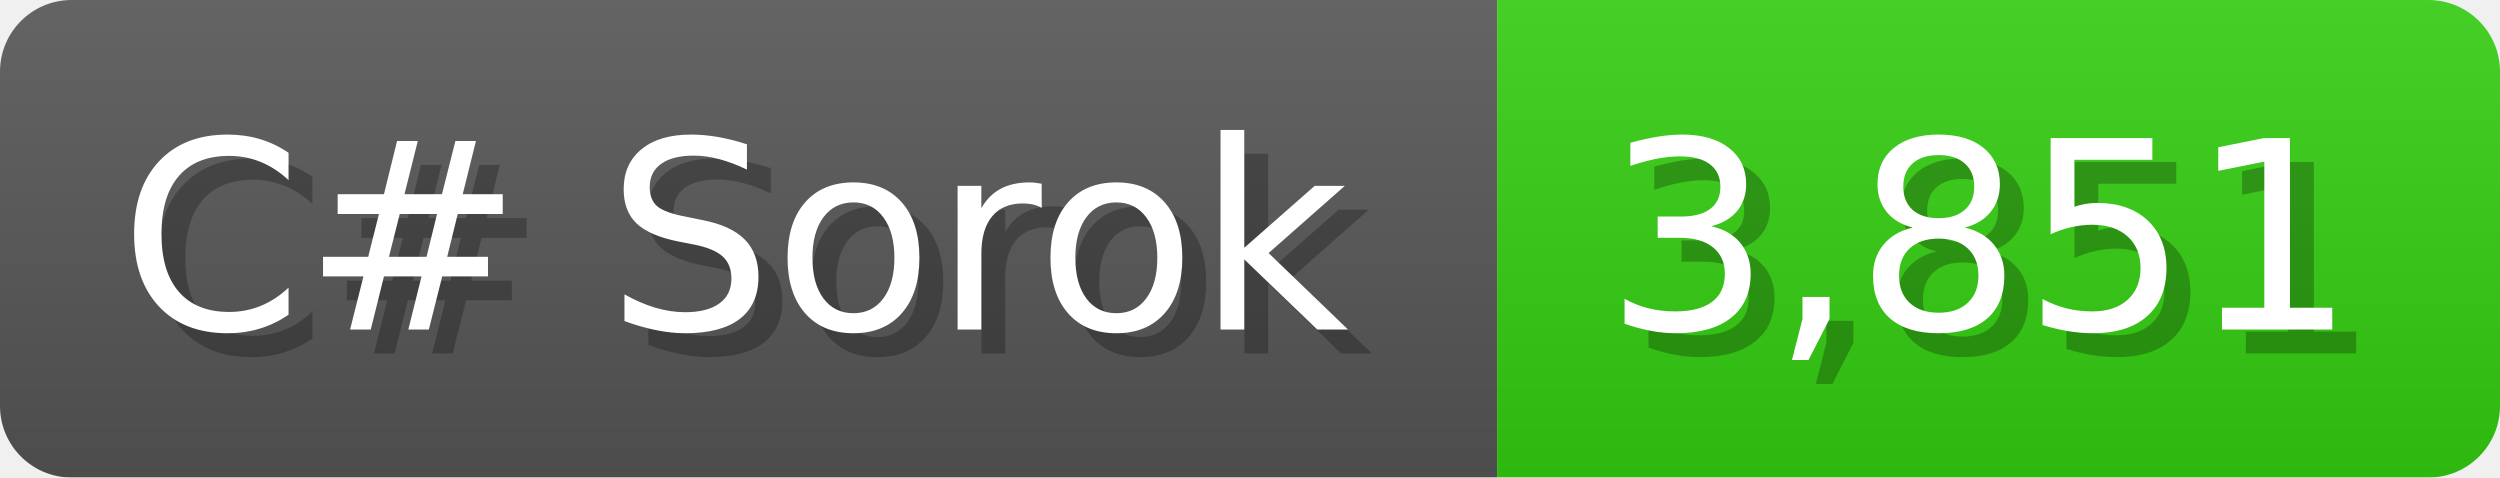
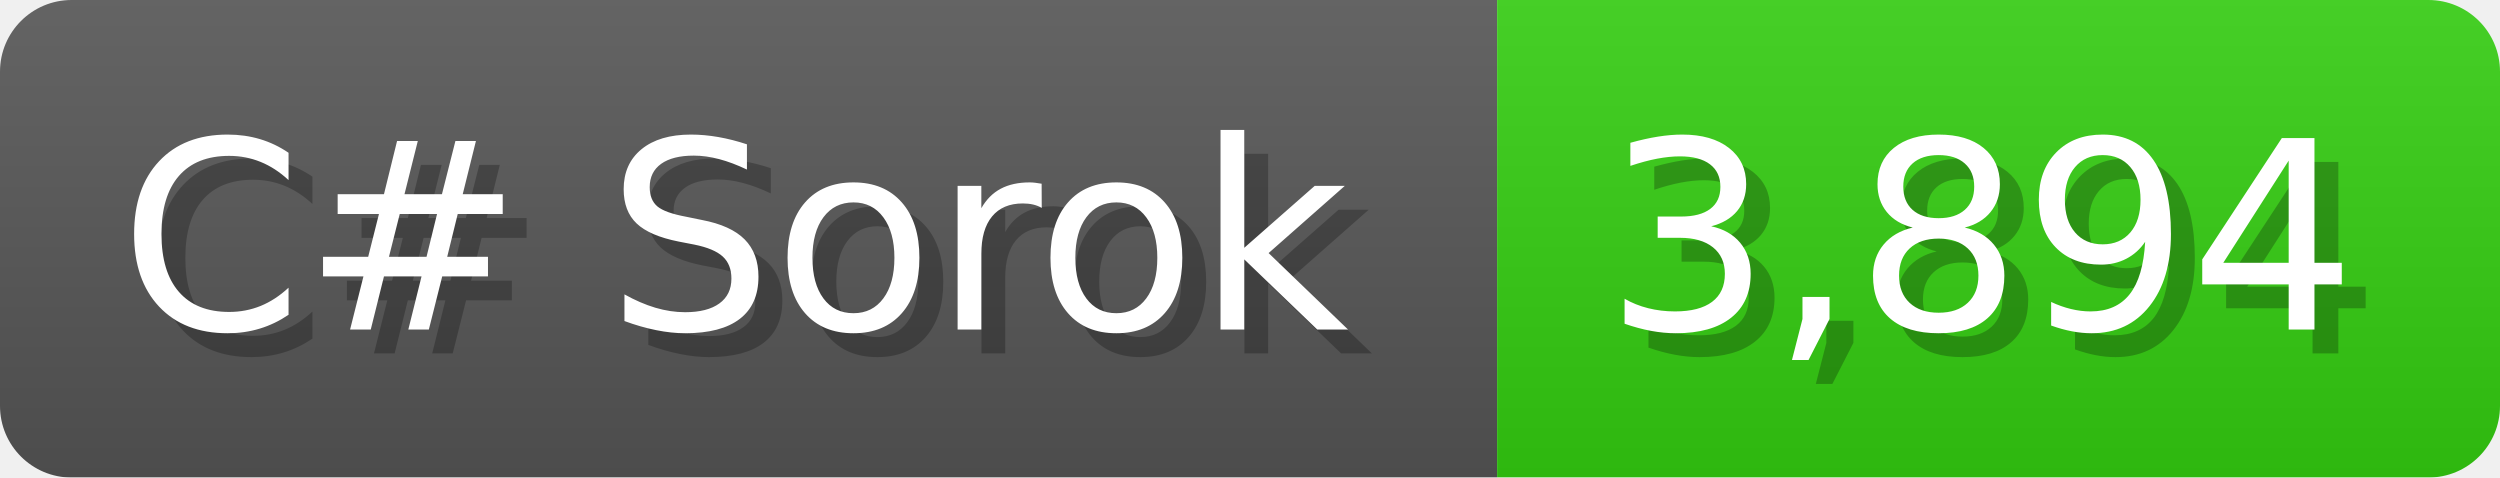
<svg xmlns="http://www.w3.org/2000/svg" width="104.7" height="20" viewBox="0 0 1047 200">
  <linearGradient id="a" x2="0" y2="100%">
    <stop offset="0" stop-opacity=".1" stop-color="#EEE" />
    <stop offset="1" stop-opacity=".1" />
  </linearGradient>
  <mask id="m">
    <rect width="1047" height="200" rx="30" fill="#FFF" />
  </mask>
  <g mask="url(#m)">
    <rect width="627" height="200" fill="#555" />
    <rect width="420" height="200" fill="#3C1" x="627" />
    <rect width="1047" height="200" fill="url(#a)" />
  </g>
  <g fill="#fff" text-anchor="start" font-family="Verdana,DejaVu Sans,sans-serif" font-size="110">
    <text x="60" y="148" textLength="527" fill="#000" opacity="0.25">C# Sorok</text>
    <text x="50" y="138" textLength="527">C# Sorok</text>
-     <text x="682" y="148" textLength="320" fill="#000" opacity="0.25">3,851</text>
-     <text x="672" y="138" textLength="320">3,851</text>
+     <text x="682" y="148" textLength="320" fill="#000" opacity="0.25">3,894</text>
+     <text x="672" y="138" textLength="320">3,894</text>
  </g>
</svg>
